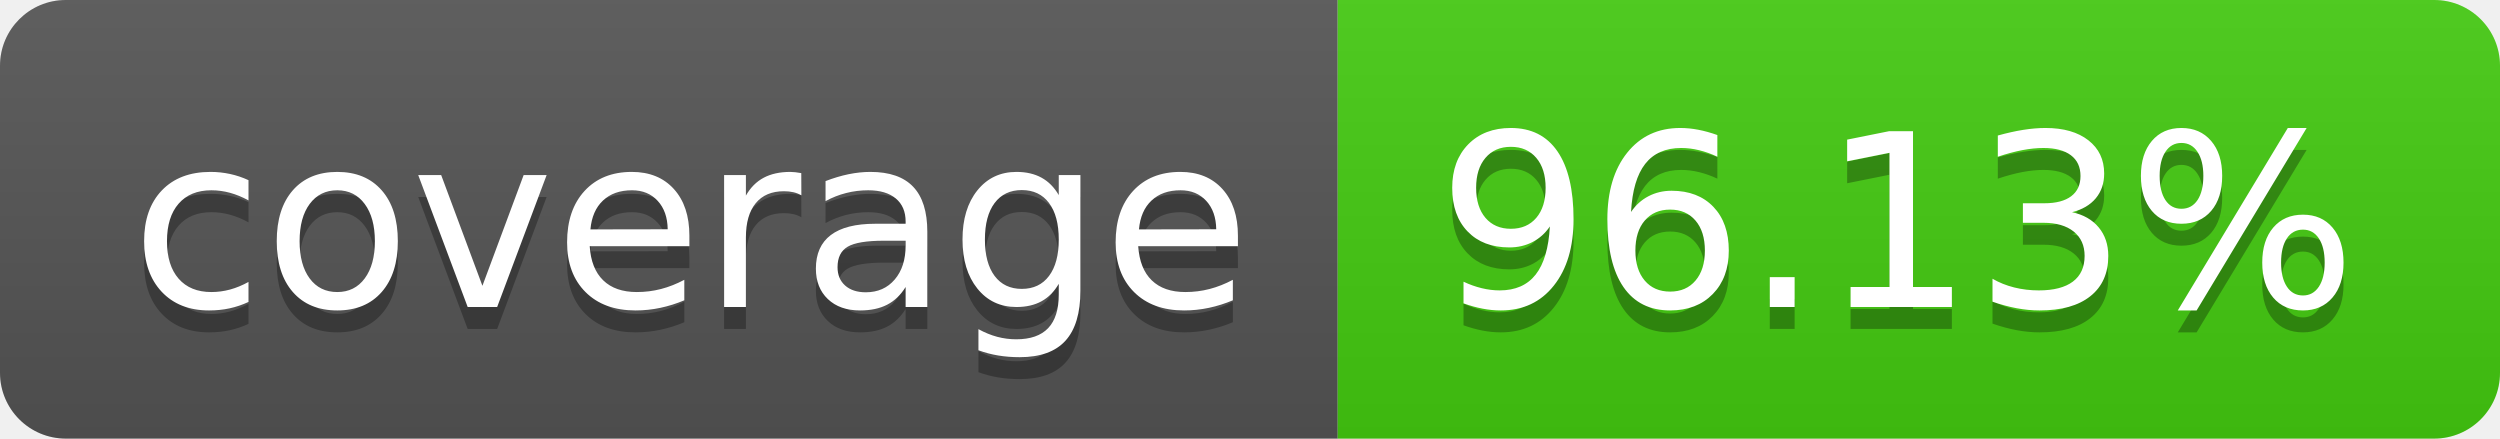
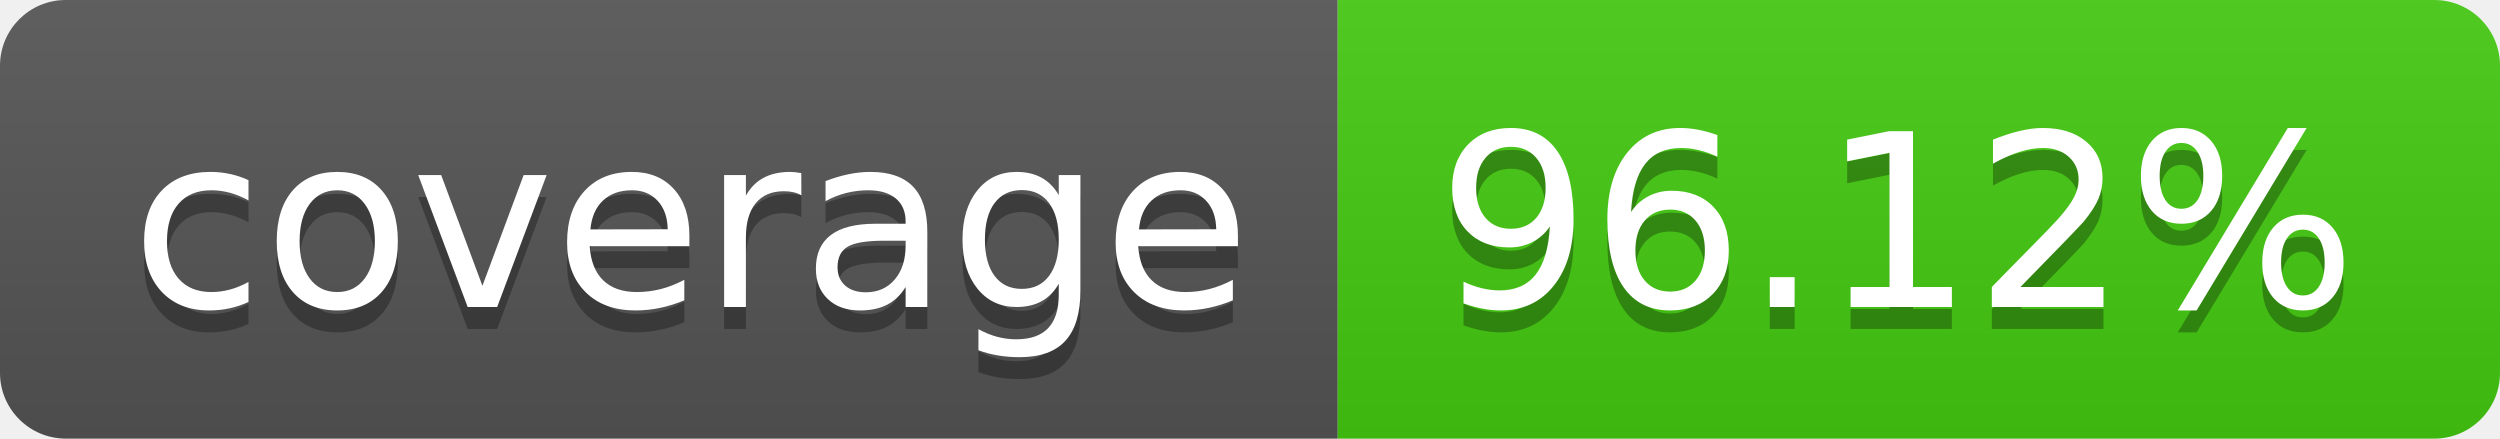
- <svg xmlns="http://www.w3.org/2000/svg" width="114" height="20" role="img" aria-label="coverage: 96.13%">
+ <svg xmlns="http://www.w3.org/2000/svg" width="114" height="20" role="img" aria-label="coverage: 96.12%">
  <linearGradient id="s" x2="0" y2="100%">
    <stop offset="0" stop-color="#bbb" stop-opacity=".1" />
    <stop offset="1" stop-opacity=".1" />
  </linearGradient>
  <clipPath id="r">
    <rect width="114" height="20" rx="3" fill="#fff" />
  </clipPath>
  <g clip-path="url(#r)">
    <rect width="61" height="20" fill="#555" />
    <rect x="61" width="53" height="20" fill="#4c1" />
    <rect width="114" height="20" fill="url(#s)" />
  </g>
  <g fill="#fff" text-anchor="middle" font-family="Verdana,Geneva,DejaVu Sans,sans-serif" text-rendering="geometricPrecision" font-size="110">
    <text aria-hidden="true" x="315" y="150" fill="#010101" fill-opacity=".3" transform="scale(.1)" textLength="510">coverage</text>
    <text x="315" y="140" transform="scale(.1)" fill="#fff" textLength="510">coverage</text>
-     <text aria-hidden="true" x="865" y="150" fill="#010101" fill-opacity=".3" transform="scale(.1)" textLength="430">96.13%</text>
-     <text x="865" y="140" transform="scale(.1)" fill="#fff" textLength="430">96.13%</text>
+     <text aria-hidden="true" x="865" y="150" fill="#010101" fill-opacity=".3" transform="scale(.1)" textLength="430">96.12%</text>
+     <text x="865" y="140" transform="scale(.1)" fill="#fff" textLength="430">96.12%</text>
  </g>
</svg>
